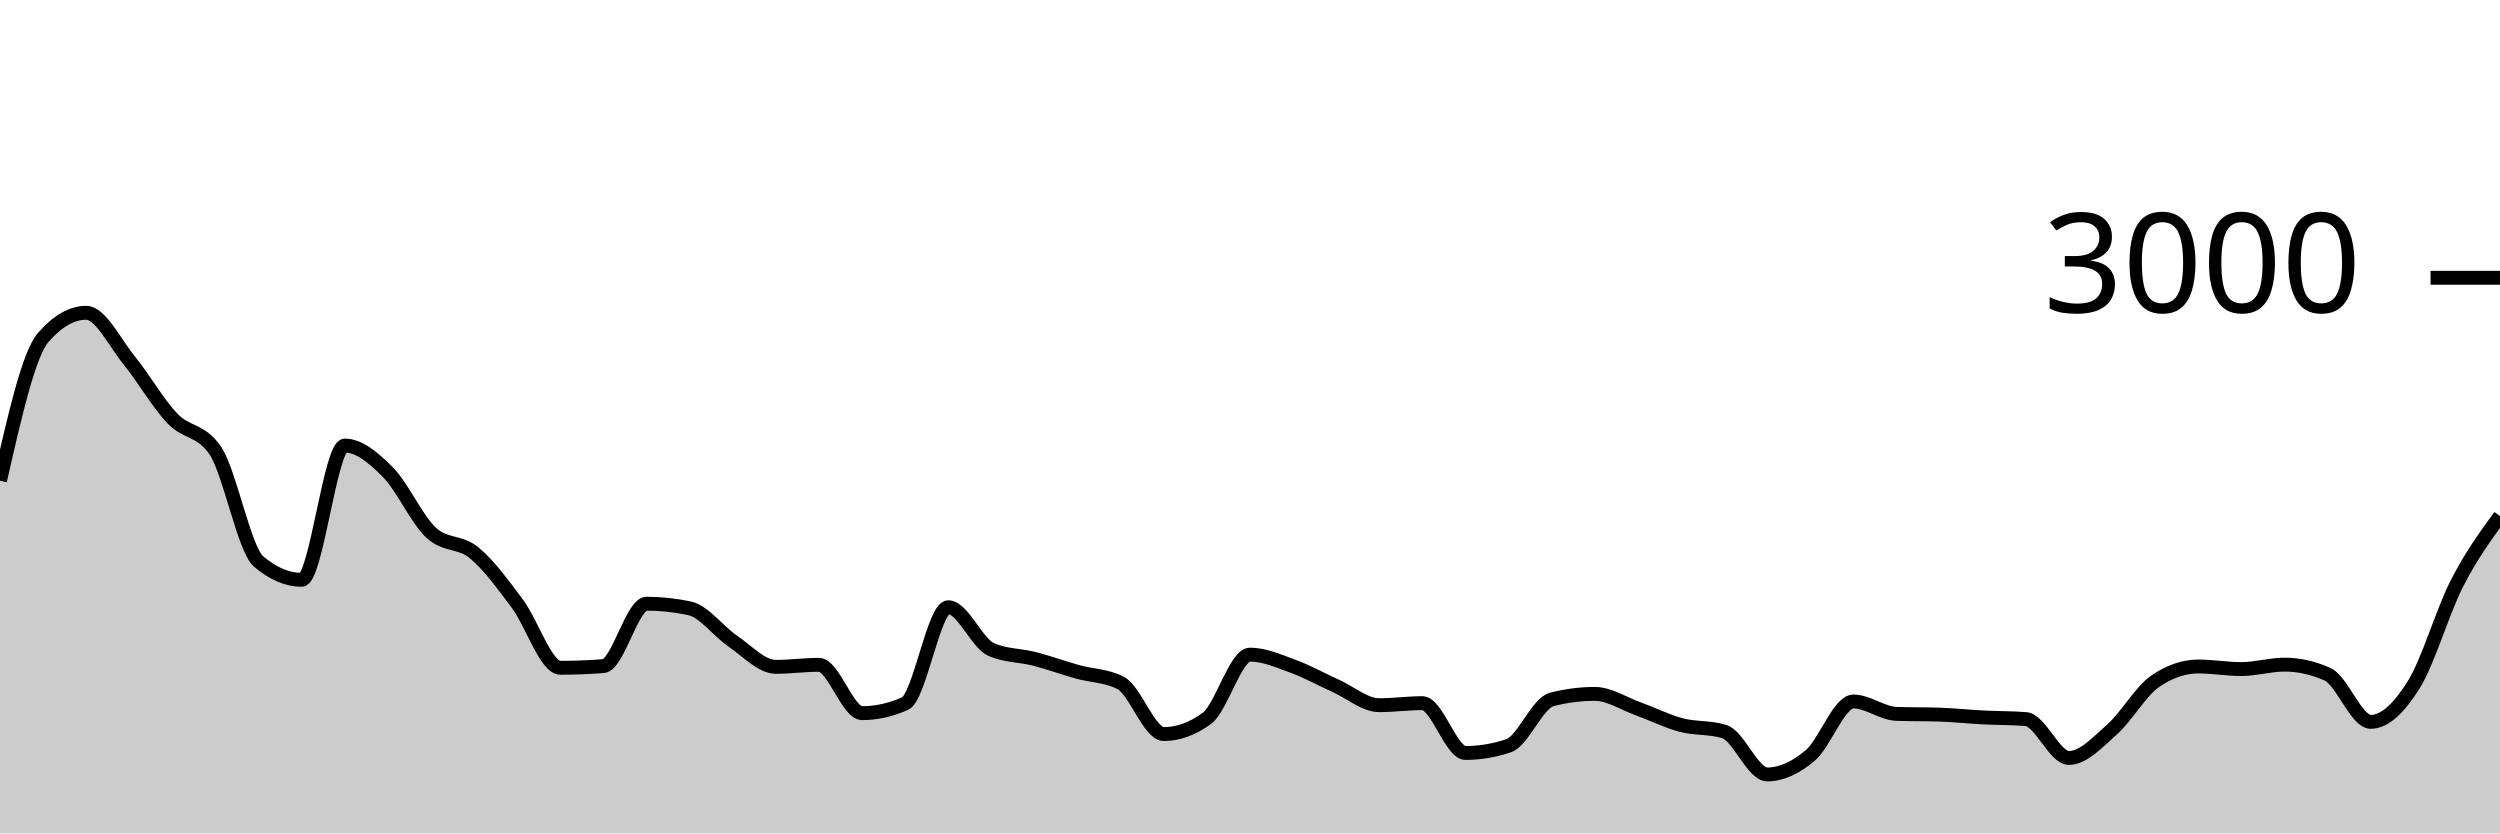
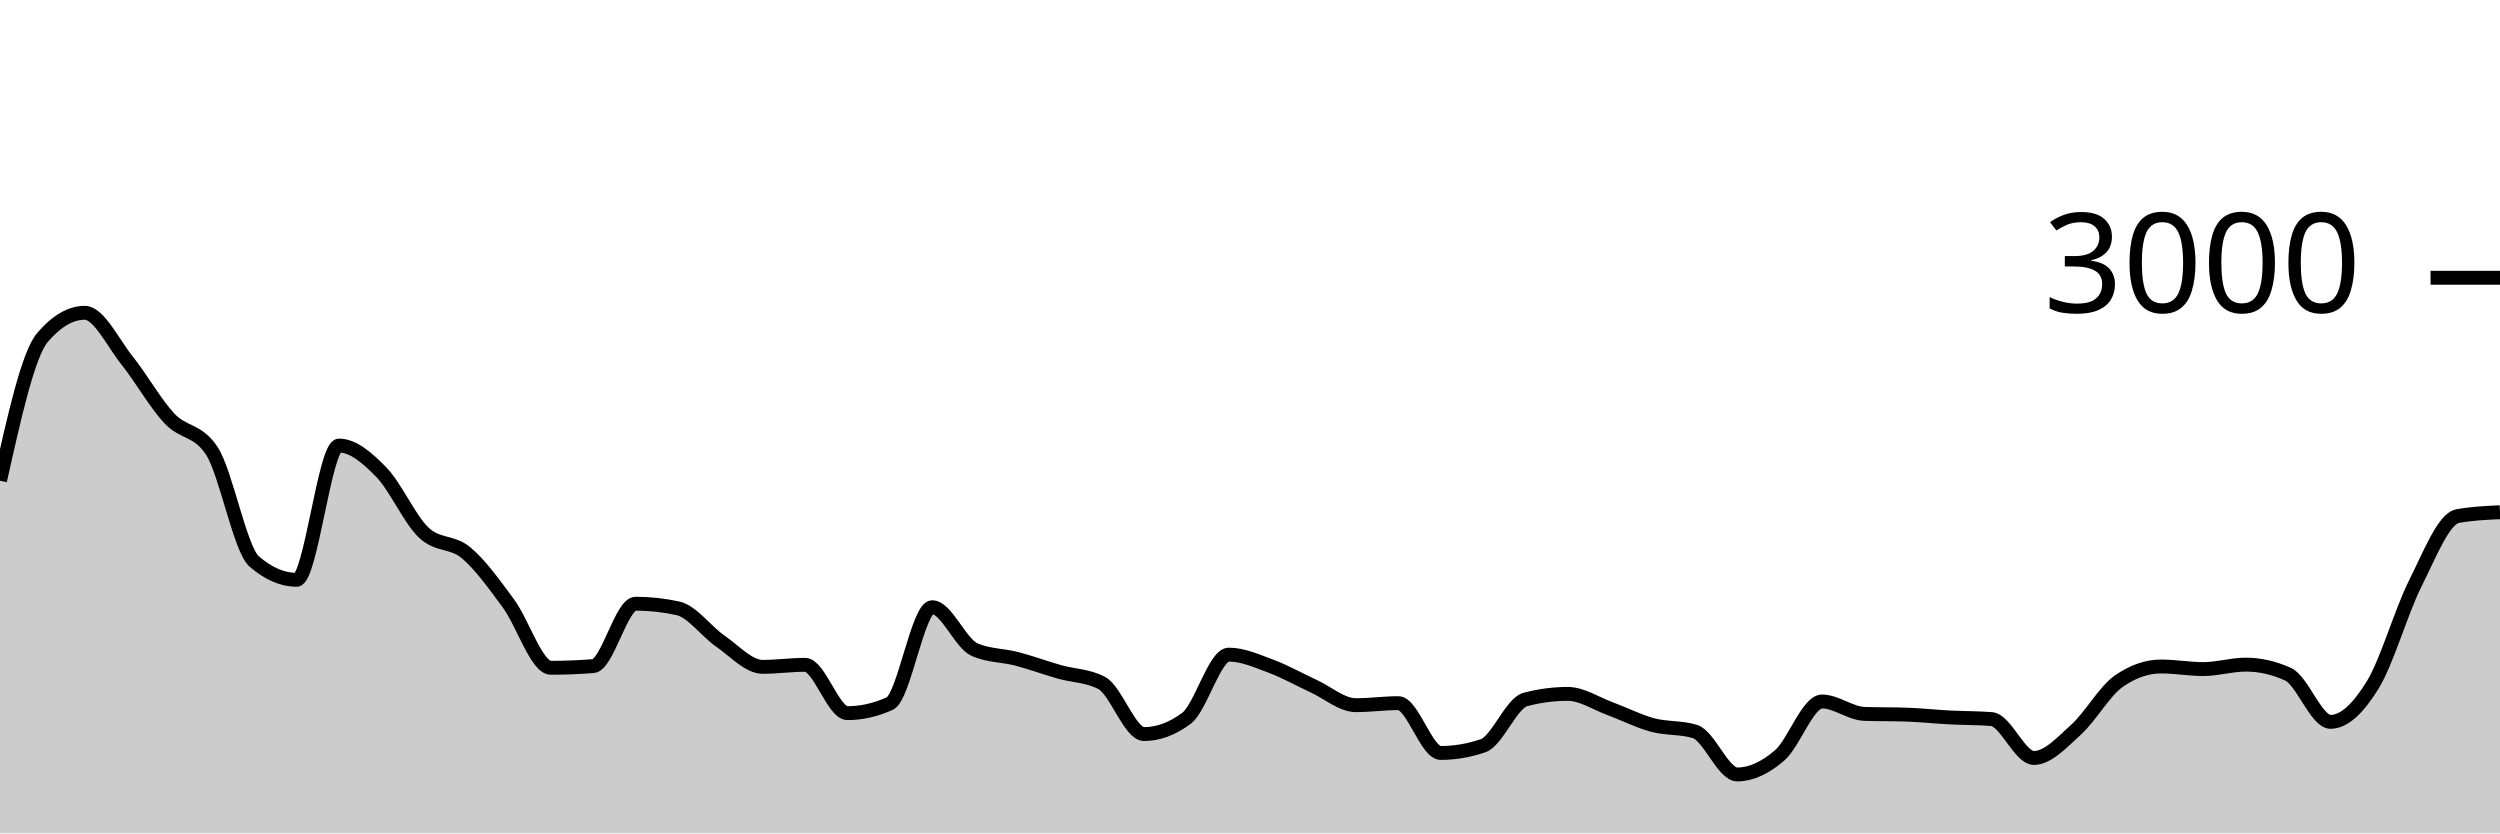
<svg xmlns="http://www.w3.org/2000/svg" viewBox="0 0 180 60">
  <g transform="translate(0,20)">
-     <path class="area" fill="rgba(0, 0, 0, 0.2)" d="M0,14.613C1.034,10.056,2.069,5.498,3.103,4.307C4.138,3.116,5.172,2.52,6.207,2.52C7.241,2.52,8.276,4.691,9.31,5.96C10.345,7.229,11.379,9.049,12.414,10.133C13.448,11.218,14.483,10.911,15.517,12.467C16.552,14.022,17.586,19.547,18.621,20.427C19.655,21.307,20.69,21.747,21.724,21.747C22.759,21.747,23.793,12.08,24.828,12.08C25.862,12.08,26.897,12.956,27.931,14C28.966,15.044,30,17.38,31.034,18.347C32.069,19.313,33.103,18.949,34.138,19.8C35.172,20.651,36.207,22.073,37.241,23.453C38.276,24.833,39.31,28.08,40.345,28.08C41.379,28.08,42.414,28.04,43.448,27.96C44.483,27.88,45.517,23.467,46.552,23.467C47.586,23.467,48.621,23.578,49.655,23.8C50.69,24.022,51.724,25.458,52.759,26.16C53.793,26.862,54.828,28.013,55.862,28.013C56.897,28.013,57.931,27.867,58.966,27.867C60,27.867,61.034,31.347,62.069,31.347C63.103,31.347,64.138,31.116,65.172,30.653C66.207,30.191,67.241,23.72,68.276,23.72C69.31,23.72,70.345,26.329,71.379,26.773C72.414,27.218,73.448,27.173,74.483,27.44C75.517,27.707,76.552,28.084,77.586,28.373C78.621,28.662,79.655,28.64,80.69,29.173C81.724,29.707,82.759,32.853,83.793,32.853C84.828,32.853,85.862,32.476,86.897,31.72C87.931,30.964,88.966,27.133,90,27.133C91.034,27.133,92.069,27.596,93.103,27.973C94.138,28.351,95.172,28.933,96.207,29.4C97.241,29.867,98.276,30.773,99.31,30.773C100.345,30.773,101.379,30.627,102.414,30.627C103.448,30.627,104.483,34.213,105.517,34.213C106.552,34.213,107.586,34.04,108.621,33.693C109.655,33.347,110.69,30.627,111.724,30.36C112.759,30.093,113.793,29.96,114.828,29.96C115.862,29.96,116.897,30.653,117.931,31.027C118.966,31.4,120,31.927,121.034,32.2C122.069,32.473,123.103,32.356,124.138,32.667C125.172,32.978,126.207,35.76,127.241,35.76C128.276,35.76,129.31,35.262,130.345,34.387C131.379,33.511,132.414,30.507,133.448,30.507C134.483,30.507,135.517,31.364,136.552,31.4C137.586,31.436,138.621,31.418,139.655,31.453C140.69,31.489,141.724,31.6,142.759,31.653C143.793,31.707,144.828,31.693,145.862,31.773C146.897,31.853,147.931,34.573,148.966,34.573C150,34.573,151.034,33.44,152.069,32.52C153.103,31.6,154.138,29.764,155.172,29.053C156.207,28.342,157.241,27.987,158.276,27.987C159.31,27.987,160.345,28.173,161.379,28.173C162.414,28.173,163.448,27.853,164.483,27.853C165.517,27.853,166.552,28.084,167.586,28.547C168.621,29.009,169.655,31.973,170.69,31.973C171.724,31.973,172.759,30.953,173.793,29.293C174.828,27.633,175.862,24.036,176.897,22.013C177.931,19.991,178.966,18.576,180,17.16L180,40C178.966,40,177.931,40,176.897,40C175.862,40,174.828,40,173.793,40C172.759,40,171.724,40,170.69,40C169.655,40,168.621,40,167.586,40C166.552,40,165.517,40,164.483,40C163.448,40,162.414,40,161.379,40C160.345,40,159.31,40,158.276,40C157.241,40,156.207,40,155.172,40C154.138,40,153.103,40,152.069,40C151.034,40,150,40,148.966,40C147.931,40,146.897,40,145.862,40C144.828,40,143.793,40,142.759,40C141.724,40,140.69,40,139.655,40C138.621,40,137.586,40,136.552,40C135.517,40,134.483,40,133.448,40C132.414,40,131.379,40,130.345,40C129.31,40,128.276,40,127.241,40C126.207,40,125.172,40,124.138,40C123.103,40,122.069,40,121.034,40C120,40,118.966,40,117.931,40C116.897,40,115.862,40,114.828,40C113.793,40,112.759,40,111.724,40C110.69,40,109.655,40,108.621,40C107.586,40,106.552,40,105.517,40C104.483,40,103.448,40,102.414,40C101.379,40,100.345,40,99.31,40C98.276,40,97.241,40,96.207,40C95.172,40,94.138,40,93.103,40C92.069,40,91.034,40,90,40C88.966,40,87.931,40,86.897,40C85.862,40,84.828,40,83.793,40C82.759,40,81.724,40,80.69,40C79.655,40,78.621,40,77.586,40C76.552,40,75.517,40,74.483,40C73.448,40,72.414,40,71.379,40C70.345,40,69.31,40,68.276,40C67.241,40,66.207,40,65.172,40C64.138,40,63.103,40,62.069,40C61.034,40,60,40,58.966,40C57.931,40,56.897,40,55.862,40C54.828,40,53.793,40,52.759,40C51.724,40,50.69,40,49.655,40C48.621,40,47.586,40,46.552,40C45.517,40,44.483,40,43.448,40C42.414,40,41.379,40,40.345,40C39.31,40,38.276,40,37.241,40C36.207,40,35.172,40,34.138,40C33.103,40,32.069,40,31.034,40C30,40,28.966,40,27.931,40C26.897,40,25.862,40,24.828,40C23.793,40,22.759,40,21.724,40C20.69,40,19.655,40,18.621,40C17.586,40,16.552,40,15.517,40C14.483,40,13.448,40,12.414,40C11.379,40,10.345,40,9.31,40C8.276,40,7.241,40,6.207,40C5.172,40,4.138,40,3.103,40C2.069,40,1.034,40,0,40Z" />
-     <path class="line" stroke="black" fill="none" d="M0,14.613C1.034,10.056,2.069,5.498,3.103,4.307C4.138,3.116,5.172,2.52,6.207,2.52C7.241,2.52,8.276,4.691,9.31,5.96C10.345,7.229,11.379,9.049,12.414,10.133C13.448,11.218,14.483,10.911,15.517,12.467C16.552,14.022,17.586,19.547,18.621,20.427C19.655,21.307,20.69,21.747,21.724,21.747C22.759,21.747,23.793,12.08,24.828,12.08C25.862,12.08,26.897,12.956,27.931,14C28.966,15.044,30,17.38,31.034,18.347C32.069,19.313,33.103,18.949,34.138,19.8C35.172,20.651,36.207,22.073,37.241,23.453C38.276,24.833,39.31,28.08,40.345,28.08C41.379,28.08,42.414,28.04,43.448,27.96C44.483,27.88,45.517,23.467,46.552,23.467C47.586,23.467,48.621,23.578,49.655,23.8C50.69,24.022,51.724,25.458,52.759,26.16C53.793,26.862,54.828,28.013,55.862,28.013C56.897,28.013,57.931,27.867,58.966,27.867C60,27.867,61.034,31.347,62.069,31.347C63.103,31.347,64.138,31.116,65.172,30.653C66.207,30.191,67.241,23.72,68.276,23.72C69.31,23.72,70.345,26.329,71.379,26.773C72.414,27.218,73.448,27.173,74.483,27.44C75.517,27.707,76.552,28.084,77.586,28.373C78.621,28.662,79.655,28.64,80.69,29.173C81.724,29.707,82.759,32.853,83.793,32.853C84.828,32.853,85.862,32.476,86.897,31.72C87.931,30.964,88.966,27.133,90,27.133C91.034,27.133,92.069,27.596,93.103,27.973C94.138,28.351,95.172,28.933,96.207,29.4C97.241,29.867,98.276,30.773,99.31,30.773C100.345,30.773,101.379,30.627,102.414,30.627C103.448,30.627,104.483,34.213,105.517,34.213C106.552,34.213,107.586,34.04,108.621,33.693C109.655,33.347,110.69,30.627,111.724,30.36C112.759,30.093,113.793,29.96,114.828,29.96C115.862,29.96,116.897,30.653,117.931,31.027C118.966,31.4,120,31.927,121.034,32.2C122.069,32.473,123.103,32.356,124.138,32.667C125.172,32.978,126.207,35.76,127.241,35.76C128.276,35.76,129.31,35.262,130.345,34.387C131.379,33.511,132.414,30.507,133.448,30.507C134.483,30.507,135.517,31.364,136.552,31.4C137.586,31.436,138.621,31.418,139.655,31.453C140.69,31.489,141.724,31.6,142.759,31.653C143.793,31.707,144.828,31.693,145.862,31.773C146.897,31.853,147.931,34.573,148.966,34.573C150,34.573,151.034,33.44,152.069,32.52C153.103,31.6,154.138,29.764,155.172,29.053C156.207,28.342,157.241,27.987,158.276,27.987C159.31,27.987,160.345,28.173,161.379,28.173C162.414,28.173,163.448,27.853,164.483,27.853C165.517,27.853,166.552,28.084,167.586,28.547C168.621,29.009,169.655,31.973,170.69,31.973C171.724,31.973,172.759,30.953,173.793,29.293C174.828,27.633,175.862,24.036,176.897,22.013C177.931,19.991,178.966,18.576,180,17.16" />
+     <path class="area" fill="rgba(0, 0, 0, 0.2)" d="M0,14.613C1.017,10.056,2.034,5.498,3.051,4.307C4.068,3.116,5.085,2.52,6.102,2.52C7.119,2.52,8.136,4.691,9.153,5.96C10.169,7.229,11.186,9.049,12.203,10.133C13.22,11.218,14.237,10.911,15.254,12.467C16.271,14.022,17.288,19.547,18.305,20.427C19.322,21.307,20.339,21.747,21.356,21.747C22.373,21.747,23.39,12.08,24.407,12.08C25.424,12.08,26.441,12.956,27.458,14C28.475,15.044,29.492,17.38,30.508,18.347C31.525,19.313,32.542,18.949,33.559,19.8C34.576,20.651,35.593,22.073,36.61,23.453C37.627,24.833,38.644,28.08,39.661,28.08C40.678,28.08,41.695,28.04,42.712,27.96C43.729,27.88,44.746,23.467,45.763,23.467C46.78,23.467,47.797,23.578,48.814,23.8C49.831,24.022,50.847,25.458,51.864,26.16C52.881,26.862,53.898,28.013,54.915,28.013C55.932,28.013,56.949,27.867,57.966,27.867C58.983,27.867,60,31.347,61.017,31.347C62.034,31.347,63.051,31.116,64.068,30.653C65.085,30.191,66.102,23.72,67.119,23.72C68.136,23.72,69.153,26.329,70.169,26.773C71.186,27.218,72.203,27.173,73.22,27.44C74.237,27.707,75.254,28.084,76.271,28.373C77.288,28.662,78.305,28.64,79.322,29.173C80.339,29.707,81.356,32.853,82.373,32.853C83.39,32.853,84.407,32.476,85.424,31.72C86.441,30.964,87.458,27.133,88.475,27.133C89.492,27.133,90.508,27.596,91.525,27.973C92.542,28.351,93.559,28.933,94.576,29.4C95.593,29.867,96.61,30.773,97.627,30.773C98.644,30.773,99.661,30.627,100.678,30.627C101.695,30.627,102.712,34.213,103.729,34.213C104.746,34.213,105.763,34.04,106.78,33.693C107.797,33.347,108.814,30.627,109.831,30.36C110.847,30.093,111.864,29.96,112.881,29.96C113.898,29.96,114.915,30.653,115.932,31.027C116.949,31.4,117.966,31.927,118.983,32.2C120,32.473,121.017,32.356,122.034,32.667C123.051,32.978,124.068,35.76,125.085,35.76C126.102,35.76,127.119,35.262,128.136,34.387C129.153,33.511,130.169,30.507,131.186,30.507C132.203,30.507,133.22,31.364,134.237,31.4C135.254,31.436,136.271,31.418,137.288,31.453C138.305,31.489,139.322,31.6,140.339,31.653C141.356,31.707,142.373,31.693,143.39,31.773C144.407,31.853,145.424,34.573,146.441,34.573C147.458,34.573,148.475,33.44,149.492,32.52C150.508,31.6,151.525,29.764,152.542,29.053C153.559,28.342,154.576,27.987,155.593,27.987C156.61,27.987,157.627,28.173,158.644,28.173C159.661,28.173,160.678,27.853,161.695,27.853C162.712,27.853,163.729,28.084,164.746,28.547C165.763,29.009,166.78,31.973,167.797,31.973C168.814,31.973,169.831,30.953,170.847,29.293C171.864,27.633,172.881,24.036,173.898,22.013C174.915,19.991,175.932,17.347,176.949,17.16C177.966,16.973,178.983,16.927,180,16.88L180,40C178.983,40,177.966,40,176.949,40C175.932,40,174.915,40,173.898,40C172.881,40,171.864,40,170.847,40C169.831,40,168.814,40,167.797,40C166.78,40,165.763,40,164.746,40C163.729,40,162.712,40,161.695,40C160.678,40,159.661,40,158.644,40C157.627,40,156.61,40,155.593,40C154.576,40,153.559,40,152.542,40C151.525,40,150.508,40,149.492,40C148.475,40,147.458,40,146.441,40C145.424,40,144.407,40,143.39,40C142.373,40,141.356,40,140.339,40C139.322,40,138.305,40,137.288,40C136.271,40,135.254,40,134.237,40C133.22,40,132.203,40,131.186,40C130.169,40,129.153,40,128.136,40C127.119,40,126.102,40,125.085,40C124.068,40,123.051,40,122.034,40C121.017,40,120,40,118.983,40C117.966,40,116.949,40,115.932,40C114.915,40,113.898,40,112.881,40C111.864,40,110.847,40,109.831,40C108.814,40,107.797,40,106.78,40C105.763,40,104.746,40,103.729,40C102.712,40,101.695,40,100.678,40C99.661,40,98.644,40,97.627,40C96.61,40,95.593,40,94.576,40C93.559,40,92.542,40,91.525,40C90.508,40,89.492,40,88.475,40C87.458,40,86.441,40,85.424,40C84.407,40,83.39,40,82.373,40C81.356,40,80.339,40,79.322,40C78.305,40,77.288,40,76.271,40C75.254,40,74.237,40,73.22,40C72.203,40,71.186,40,70.169,40C69.153,40,68.136,40,67.119,40C66.102,40,65.085,40,64.068,40C63.051,40,62.034,40,61.017,40C60,40,58.983,40,57.966,40C56.949,40,55.932,40,54.915,40C53.898,40,52.881,40,51.864,40C50.847,40,49.831,40,48.814,40C47.797,40,46.78,40,45.763,40C44.746,40,43.729,40,42.712,40C41.695,40,40.678,40,39.661,40C38.644,40,37.627,40,36.61,40C35.593,40,34.576,40,33.559,40C32.542,40,31.525,40,30.508,40C29.492,40,28.475,40,27.458,40C26.441,40,25.424,40,24.407,40C23.39,40,22.373,40,21.356,40C20.339,40,19.322,40,18.305,40C17.288,40,16.271,40,15.254,40C14.237,40,13.22,40,12.203,40C11.186,40,10.169,40,9.153,40C8.136,40,7.119,40,6.102,40C5.085,40,4.068,40,3.051,40C2.034,40,1.017,40,0,40Z" />
+     <path class="line" stroke="black" fill="none" d="M0,14.613C1.017,10.056,2.034,5.498,3.051,4.307C4.068,3.116,5.085,2.52,6.102,2.52C7.119,2.52,8.136,4.691,9.153,5.96C10.169,7.229,11.186,9.049,12.203,10.133C13.22,11.218,14.237,10.911,15.254,12.467C16.271,14.022,17.288,19.547,18.305,20.427C19.322,21.307,20.339,21.747,21.356,21.747C22.373,21.747,23.39,12.08,24.407,12.08C25.424,12.08,26.441,12.956,27.458,14C28.475,15.044,29.492,17.38,30.508,18.347C31.525,19.313,32.542,18.949,33.559,19.8C34.576,20.651,35.593,22.073,36.61,23.453C37.627,24.833,38.644,28.08,39.661,28.08C40.678,28.08,41.695,28.04,42.712,27.96C43.729,27.88,44.746,23.467,45.763,23.467C46.78,23.467,47.797,23.578,48.814,23.8C49.831,24.022,50.847,25.458,51.864,26.16C52.881,26.862,53.898,28.013,54.915,28.013C55.932,28.013,56.949,27.867,57.966,27.867C58.983,27.867,60,31.347,61.017,31.347C62.034,31.347,63.051,31.116,64.068,30.653C65.085,30.191,66.102,23.72,67.119,23.72C68.136,23.72,69.153,26.329,70.169,26.773C71.186,27.218,72.203,27.173,73.22,27.44C74.237,27.707,75.254,28.084,76.271,28.373C77.288,28.662,78.305,28.64,79.322,29.173C80.339,29.707,81.356,32.853,82.373,32.853C83.39,32.853,84.407,32.476,85.424,31.72C86.441,30.964,87.458,27.133,88.475,27.133C89.492,27.133,90.508,27.596,91.525,27.973C92.542,28.351,93.559,28.933,94.576,29.4C95.593,29.867,96.61,30.773,97.627,30.773C98.644,30.773,99.661,30.627,100.678,30.627C101.695,30.627,102.712,34.213,103.729,34.213C104.746,34.213,105.763,34.04,106.78,33.693C107.797,33.347,108.814,30.627,109.831,30.36C110.847,30.093,111.864,29.96,112.881,29.96C113.898,29.96,114.915,30.653,115.932,31.027C116.949,31.4,117.966,31.927,118.983,32.2C120,32.473,121.017,32.356,122.034,32.667C123.051,32.978,124.068,35.76,125.085,35.76C126.102,35.76,127.119,35.262,128.136,34.387C129.153,33.511,130.169,30.507,131.186,30.507C132.203,30.507,133.22,31.364,134.237,31.4C135.254,31.436,136.271,31.418,137.288,31.453C138.305,31.489,139.322,31.6,140.339,31.653C141.356,31.707,142.373,31.693,143.39,31.773C144.407,31.853,145.424,34.573,146.441,34.573C147.458,34.573,148.475,33.44,149.492,32.52C150.508,31.6,151.525,29.764,152.542,29.053C153.559,28.342,154.576,27.987,155.593,27.987C156.61,27.987,157.627,28.173,158.644,28.173C159.661,28.173,160.678,27.853,161.695,27.853C162.712,27.853,163.729,28.084,164.746,28.547C165.763,29.009,166.78,31.973,167.797,31.973C168.814,31.973,169.831,30.953,170.847,29.293C171.864,27.633,172.881,24.036,173.898,22.013C174.915,19.991,175.932,17.347,176.949,17.16C177.966,16.973,178.983,16.927,180,16.88" />
    <path class="axis-ceiling" stroke-width="1" stroke="black" fill="none" d="M175,0L180,0" />
    <text class="axis-ceiling-label" font-family="sans-serif" text-anchor="end" font-size="10px" x="170" y="2.5">3000</text>
  </g>
</svg>
